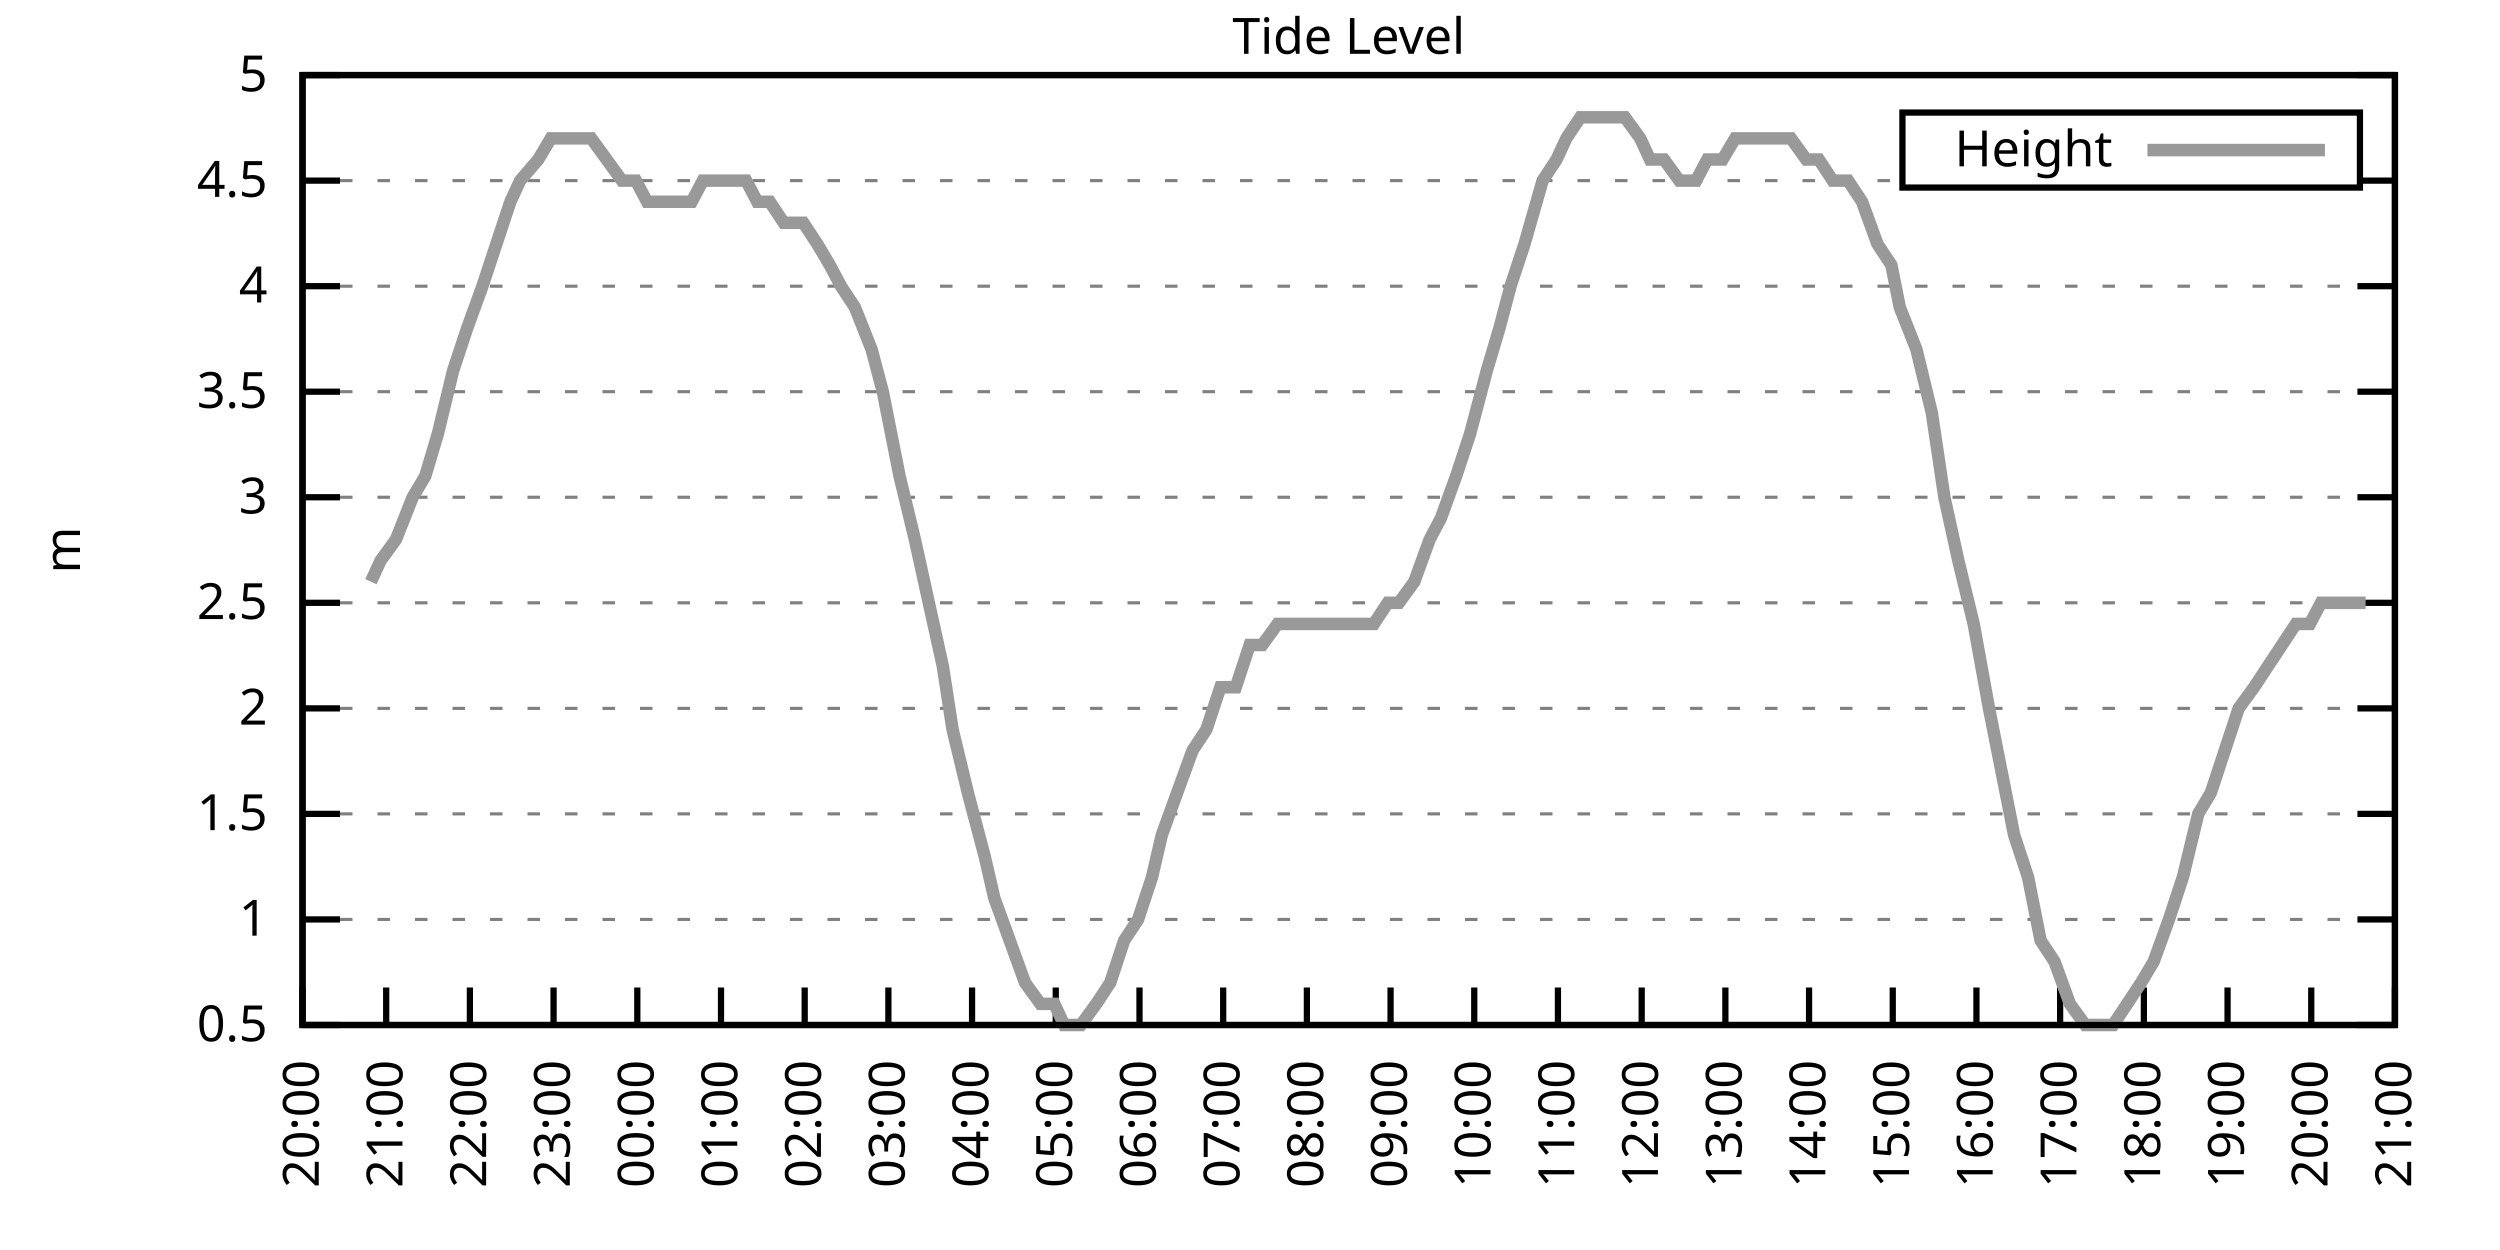
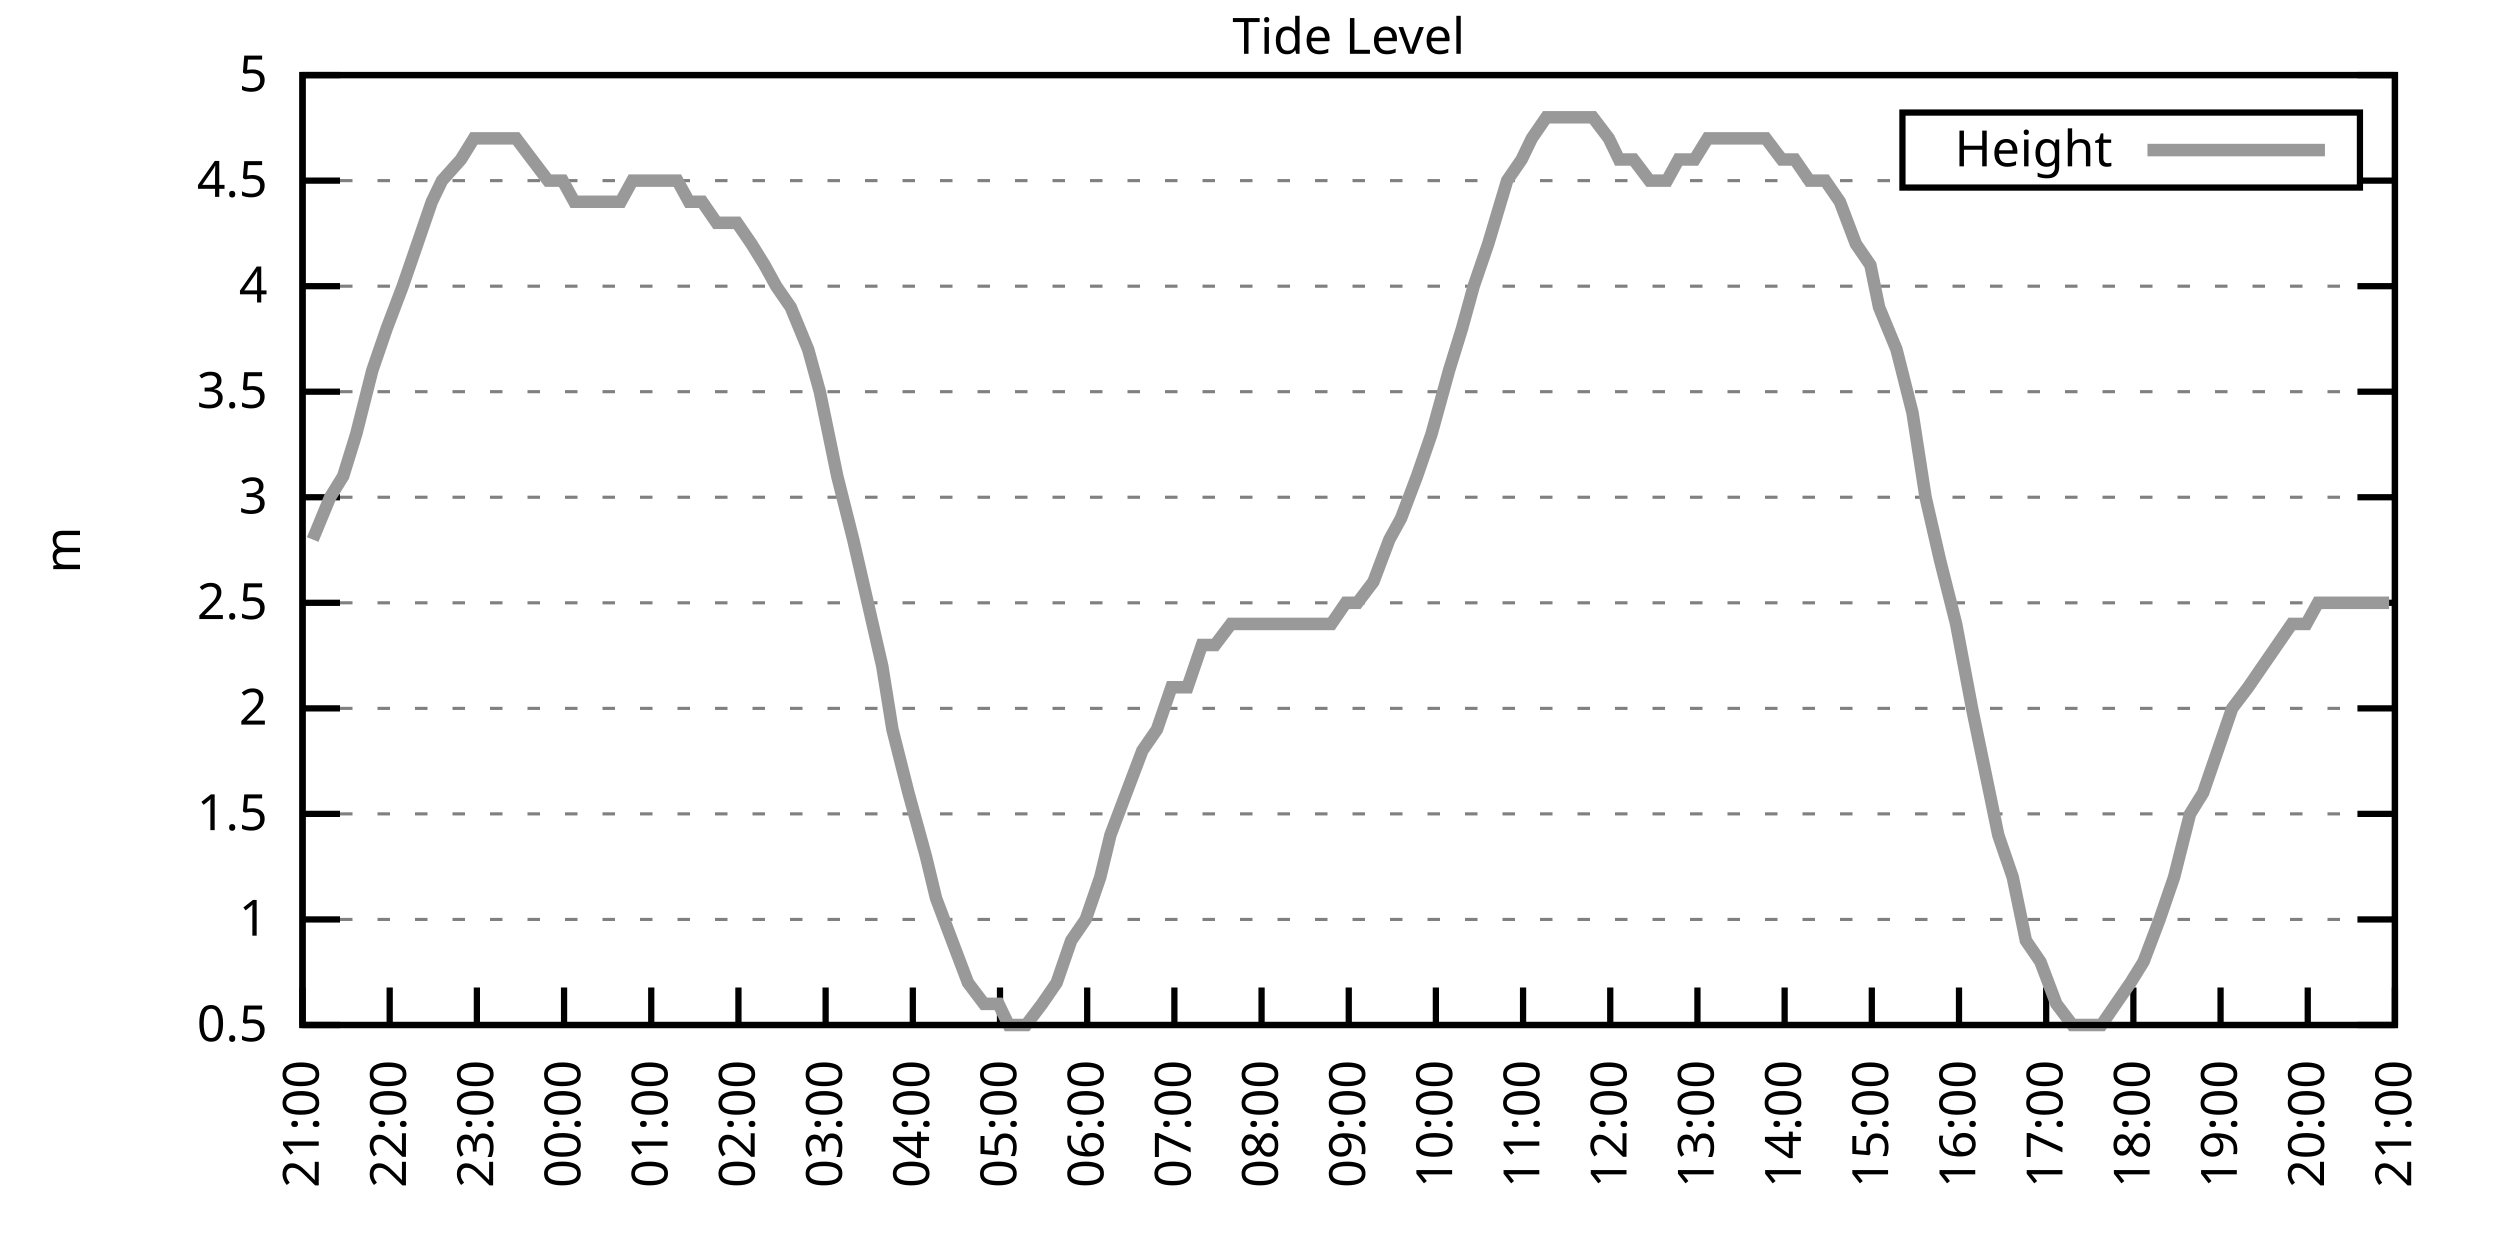
<svg xmlns="http://www.w3.org/2000/svg" xmlns:xlink="http://www.w3.org/1999/xlink" width="400" height="200" viewBox="0 0 400 200">
  <g id="gnuplot_canvas">
    <rect x="0" y="0" width="400" height="200" fill="none" />
    <defs>
      <circle id="gpDot" r="0.5" stroke-width="0.5" stroke="currentColor" />
      <path id="gpPt0" stroke-width="0.333" stroke="currentColor" d="M-1,0 h2 M0,-1 v2" />
      <path id="gpPt1" stroke-width="0.333" stroke="currentColor" d="M-1,-1 L1,1 M1,-1 L-1,1" />
      <path id="gpPt2" stroke-width="0.333" stroke="currentColor" d="M-1,0 L1,0 M0,-1 L0,1 M-1,-1 L1,1 M-1,1 L1,-1" />
      <rect id="gpPt3" stroke-width="0.333" stroke="currentColor" x="-1" y="-1" width="2" height="2" />
      <rect id="gpPt4" stroke-width="0.333" stroke="currentColor" fill="currentColor" x="-1" y="-1" width="2" height="2" />
      <circle id="gpPt5" stroke-width="0.333" stroke="currentColor" cx="0" cy="0" r="1" />
      <use xlink:href="#gpPt5" id="gpPt6" fill="currentColor" stroke="none" />
      <path id="gpPt7" stroke-width="0.333" stroke="currentColor" d="M0,-1.33 L-1.33,0.67 L1.33,0.67 z" />
      <use xlink:href="#gpPt7" id="gpPt8" fill="currentColor" stroke="none" />
      <use xlink:href="#gpPt7" id="gpPt9" stroke="currentColor" transform="rotate(180)" />
      <use xlink:href="#gpPt9" id="gpPt10" fill="currentColor" stroke="none" />
      <use xlink:href="#gpPt3" id="gpPt11" stroke="currentColor" transform="rotate(45)" />
      <use xlink:href="#gpPt11" id="gpPt12" fill="currentColor" stroke="none" />
      <path id="gpPt13" stroke-width="0.333" stroke="currentColor" d="M0,1.330 L1.265,0.411 L0.782,-1.067 L-0.782,-1.076 L-1.265,0.411 z" />
      <use xlink:href="#gpPt13" id="gpPt14" fill="currentColor" stroke="none" />
      <filter id="textbox" filterUnits="objectBoundingBox" x="0" y="0" height="1" width="1">
        <feFlood flood-color="white" flood-opacity="1" result="bgnd" />
        <feComposite in="SourceGraphic" in2="bgnd" operator="atop" />
      </filter>
      <filter id="greybox" filterUnits="objectBoundingBox" x="0" y="0" height="1" width="1">
        <feFlood flood-color="lightgrey" flood-opacity="1" result="grey" />
        <feComposite in="SourceGraphic" in2="grey" operator="atop" />
      </filter>
    </defs>
    <g fill="none" color="white" stroke="currentColor" stroke-width="1.00" stroke-linecap="butt" stroke-linejoin="miter">
</g>
    <g fill="none" color="black" stroke="currentColor" stroke-width="1.00" stroke-linecap="butt" stroke-linejoin="miter">
      <g stroke="none" shape-rendering="crispEdges">
        <polygon fill="rgb(255, 255, 255)" points="48.40,164.00 383.18,164.00 383.18,12.02 48.40,12.02 " />
      </g>
    </g>
    <g fill="none" color="black" stroke="currentColor" stroke-width="1.00" stroke-linecap="butt" stroke-linejoin="miter">
</g>
    <g fill="none" color="black" stroke="black" stroke-width="0.50" stroke-linecap="butt" stroke-linejoin="miter">
</g>
    <g fill="none" color="gray" stroke="currentColor" stroke-width="0.50" stroke-linecap="butt" stroke-linejoin="miter">
      <path stroke="gray" stroke-dasharray="2,4" class="gridline" d="M48.40,164.00 L383.19,164.00  " />
    </g>
    <g fill="none" color="gray" stroke="gray" stroke-width="1.00" stroke-linecap="butt" stroke-linejoin="miter">
</g>
    <g fill="none" color="black" stroke="currentColor" stroke-width="1.00" stroke-linecap="butt" stroke-linejoin="miter">
      <path stroke="black" d="M48.40,164.00 L54.40,164.00 M383.19,164.00 L377.19,164.00  " />
      <g transform="translate(42.80,166.60)" stroke="none" fill="black" font-family="Sans" font-size="8.00" text-anchor="end">
        <text>
          <tspan font-family="Sans"> 0.5</tspan>
        </text>
      </g>
    </g>
    <g fill="none" color="black" stroke="currentColor" stroke-width="1.00" stroke-linecap="butt" stroke-linejoin="miter">
</g>
    <g fill="none" color="black" stroke="black" stroke-width="0.50" stroke-linecap="butt" stroke-linejoin="miter">
</g>
    <g fill="none" color="gray" stroke="currentColor" stroke-width="0.50" stroke-linecap="butt" stroke-linejoin="miter">
      <path stroke="gray" stroke-dasharray="2,4" class="gridline" d="M48.40,147.11 L383.19,147.11  " />
    </g>
    <g fill="none" color="gray" stroke="gray" stroke-width="1.00" stroke-linecap="butt" stroke-linejoin="miter">
</g>
    <g fill="none" color="black" stroke="currentColor" stroke-width="1.00" stroke-linecap="butt" stroke-linejoin="miter">
      <path stroke="black" d="M48.40,147.11 L54.40,147.11 M383.19,147.11 L377.19,147.11  " />
      <g transform="translate(42.80,149.71)" stroke="none" fill="black" font-family="Sans" font-size="8.00" text-anchor="end">
        <text>
          <tspan font-family="Sans"> 1</tspan>
        </text>
      </g>
    </g>
    <g fill="none" color="black" stroke="currentColor" stroke-width="1.00" stroke-linecap="butt" stroke-linejoin="miter">
</g>
    <g fill="none" color="black" stroke="black" stroke-width="0.50" stroke-linecap="butt" stroke-linejoin="miter">
</g>
    <g fill="none" color="gray" stroke="currentColor" stroke-width="0.50" stroke-linecap="butt" stroke-linejoin="miter">
      <path stroke="gray" stroke-dasharray="2,4" class="gridline" d="M48.40,130.22 L383.19,130.22  " />
    </g>
    <g fill="none" color="gray" stroke="gray" stroke-width="1.00" stroke-linecap="butt" stroke-linejoin="miter">
</g>
    <g fill="none" color="black" stroke="currentColor" stroke-width="1.00" stroke-linecap="butt" stroke-linejoin="miter">
      <path stroke="black" d="M48.40,130.22 L54.40,130.22 M383.19,130.22 L377.19,130.22  " />
      <g transform="translate(42.80,132.82)" stroke="none" fill="black" font-family="Sans" font-size="8.00" text-anchor="end">
        <text>
          <tspan font-family="Sans"> 1.5</tspan>
        </text>
      </g>
    </g>
    <g fill="none" color="black" stroke="currentColor" stroke-width="1.00" stroke-linecap="butt" stroke-linejoin="miter">
</g>
    <g fill="none" color="black" stroke="black" stroke-width="0.50" stroke-linecap="butt" stroke-linejoin="miter">
</g>
    <g fill="none" color="gray" stroke="currentColor" stroke-width="0.50" stroke-linecap="butt" stroke-linejoin="miter">
      <path stroke="gray" stroke-dasharray="2,4" class="gridline" d="M48.40,113.34 L383.19,113.34  " />
    </g>
    <g fill="none" color="gray" stroke="gray" stroke-width="1.00" stroke-linecap="butt" stroke-linejoin="miter">
</g>
    <g fill="none" color="black" stroke="currentColor" stroke-width="1.00" stroke-linecap="butt" stroke-linejoin="miter">
      <path stroke="black" d="M48.40,113.34 L54.40,113.34 M383.19,113.34 L377.19,113.34  " />
      <g transform="translate(42.80,115.94)" stroke="none" fill="black" font-family="Sans" font-size="8.00" text-anchor="end">
        <text>
          <tspan font-family="Sans"> 2</tspan>
        </text>
      </g>
    </g>
    <g fill="none" color="black" stroke="currentColor" stroke-width="1.00" stroke-linecap="butt" stroke-linejoin="miter">
</g>
    <g fill="none" color="black" stroke="black" stroke-width="0.50" stroke-linecap="butt" stroke-linejoin="miter">
</g>
    <g fill="none" color="gray" stroke="currentColor" stroke-width="0.50" stroke-linecap="butt" stroke-linejoin="miter">
      <path stroke="gray" stroke-dasharray="2,4" class="gridline" d="M48.40,96.45 L383.19,96.45  " />
    </g>
    <g fill="none" color="gray" stroke="gray" stroke-width="1.00" stroke-linecap="butt" stroke-linejoin="miter">
</g>
    <g fill="none" color="black" stroke="currentColor" stroke-width="1.00" stroke-linecap="butt" stroke-linejoin="miter">
      <path stroke="black" d="M48.40,96.45 L54.40,96.45 M383.19,96.45 L377.19,96.45  " />
      <g transform="translate(42.80,99.05)" stroke="none" fill="black" font-family="Sans" font-size="8.00" text-anchor="end">
        <text>
          <tspan font-family="Sans"> 2.5</tspan>
        </text>
      </g>
    </g>
    <g fill="none" color="black" stroke="currentColor" stroke-width="1.00" stroke-linecap="butt" stroke-linejoin="miter">
</g>
    <g fill="none" color="black" stroke="black" stroke-width="0.50" stroke-linecap="butt" stroke-linejoin="miter">
</g>
    <g fill="none" color="gray" stroke="currentColor" stroke-width="0.50" stroke-linecap="butt" stroke-linejoin="miter">
      <path stroke="gray" stroke-dasharray="2,4" class="gridline" d="M48.40,79.56 L383.19,79.56  " />
    </g>
    <g fill="none" color="gray" stroke="gray" stroke-width="1.00" stroke-linecap="butt" stroke-linejoin="miter">
</g>
    <g fill="none" color="black" stroke="currentColor" stroke-width="1.00" stroke-linecap="butt" stroke-linejoin="miter">
      <path stroke="black" d="M48.40,79.56 L54.40,79.56 M383.19,79.56 L377.19,79.56  " />
      <g transform="translate(42.80,82.16)" stroke="none" fill="black" font-family="Sans" font-size="8.00" text-anchor="end">
        <text>
          <tspan font-family="Sans"> 3</tspan>
        </text>
      </g>
    </g>
    <g fill="none" color="black" stroke="currentColor" stroke-width="1.00" stroke-linecap="butt" stroke-linejoin="miter">
</g>
    <g fill="none" color="black" stroke="black" stroke-width="0.50" stroke-linecap="butt" stroke-linejoin="miter">
</g>
    <g fill="none" color="gray" stroke="currentColor" stroke-width="0.50" stroke-linecap="butt" stroke-linejoin="miter">
      <path stroke="gray" stroke-dasharray="2,4" class="gridline" d="M48.40,62.67 L383.19,62.67  " />
    </g>
    <g fill="none" color="gray" stroke="gray" stroke-width="1.00" stroke-linecap="butt" stroke-linejoin="miter">
</g>
    <g fill="none" color="black" stroke="currentColor" stroke-width="1.00" stroke-linecap="butt" stroke-linejoin="miter">
      <path stroke="black" d="M48.40,62.67 L54.40,62.67 M383.19,62.67 L377.19,62.67  " />
      <g transform="translate(42.80,65.27)" stroke="none" fill="black" font-family="Sans" font-size="8.00" text-anchor="end">
        <text>
          <tspan font-family="Sans"> 3.5</tspan>
        </text>
      </g>
    </g>
    <g fill="none" color="black" stroke="currentColor" stroke-width="1.00" stroke-linecap="butt" stroke-linejoin="miter">
</g>
    <g fill="none" color="black" stroke="black" stroke-width="0.50" stroke-linecap="butt" stroke-linejoin="miter">
</g>
    <g fill="none" color="gray" stroke="currentColor" stroke-width="0.50" stroke-linecap="butt" stroke-linejoin="miter">
      <path stroke="gray" stroke-dasharray="2,4" class="gridline" d="M48.40,45.79 L383.19,45.79  " />
    </g>
    <g fill="none" color="gray" stroke="gray" stroke-width="1.00" stroke-linecap="butt" stroke-linejoin="miter">
</g>
    <g fill="none" color="black" stroke="currentColor" stroke-width="1.00" stroke-linecap="butt" stroke-linejoin="miter">
      <path stroke="black" d="M48.40,45.79 L54.40,45.79 M383.19,45.79 L377.19,45.79  " />
      <g transform="translate(42.80,48.39)" stroke="none" fill="black" font-family="Sans" font-size="8.00" text-anchor="end">
        <text>
          <tspan font-family="Sans"> 4</tspan>
        </text>
      </g>
    </g>
    <g fill="none" color="black" stroke="currentColor" stroke-width="1.00" stroke-linecap="butt" stroke-linejoin="miter">
</g>
    <g fill="none" color="black" stroke="black" stroke-width="0.50" stroke-linecap="butt" stroke-linejoin="miter">
</g>
    <g fill="none" color="gray" stroke="currentColor" stroke-width="0.50" stroke-linecap="butt" stroke-linejoin="miter">
      <path stroke="gray" stroke-dasharray="2,4" class="gridline" d="M48.40,28.90 L304.39,28.90 M377.59,28.90 L383.19,28.90  " />
    </g>
    <g fill="none" color="gray" stroke="gray" stroke-width="1.00" stroke-linecap="butt" stroke-linejoin="miter">
</g>
    <g fill="none" color="black" stroke="currentColor" stroke-width="1.00" stroke-linecap="butt" stroke-linejoin="miter">
      <path stroke="black" d="M48.40,28.90 L54.40,28.90 M383.19,28.90 L377.19,28.90  " />
      <g transform="translate(42.80,31.50)" stroke="none" fill="black" font-family="Sans" font-size="8.00" text-anchor="end">
        <text>
          <tspan font-family="Sans"> 4.5</tspan>
        </text>
      </g>
    </g>
    <g fill="none" color="black" stroke="currentColor" stroke-width="1.00" stroke-linecap="butt" stroke-linejoin="miter">
</g>
    <g fill="none" color="black" stroke="black" stroke-width="0.50" stroke-linecap="butt" stroke-linejoin="miter">
</g>
    <g fill="none" color="gray" stroke="currentColor" stroke-width="0.50" stroke-linecap="butt" stroke-linejoin="miter">
      <path stroke="gray" stroke-dasharray="2,4" class="gridline" d="M48.40,12.01 L383.19,12.01  " />
    </g>
    <g fill="none" color="gray" stroke="gray" stroke-width="1.00" stroke-linecap="butt" stroke-linejoin="miter">
</g>
    <g fill="none" color="black" stroke="currentColor" stroke-width="1.00" stroke-linecap="butt" stroke-linejoin="miter">
      <path stroke="black" d="M48.40,12.01 L54.40,12.01 M383.19,12.01 L377.19,12.01  " />
      <g transform="translate(42.80,14.61)" stroke="none" fill="black" font-family="Sans" font-size="8.00" text-anchor="end">
        <text>
          <tspan font-family="Sans"> 5</tspan>
        </text>
      </g>
    </g>
    <g fill="none" color="black" stroke="currentColor" stroke-width="1.00" stroke-linecap="butt" stroke-linejoin="miter">
      <path stroke="black" d="M48.40,164.00 L48.40,158.00  " />
      <g transform="translate(51.00,169.60) rotate(270.00)" stroke="none" fill="black" font-family="Sans" font-size="8.00" text-anchor="end">
        <text>
-           <tspan font-family="Sans">20:00</tspan>
-         </text>
-       </g>
-     </g>
-     <g fill="none" color="black" stroke="currentColor" stroke-width="1.00" stroke-linecap="butt" stroke-linejoin="miter">
-       <path stroke="black" d="M61.79,164.00 L61.79,158.00  " />
-       <g transform="translate(64.39,169.60) rotate(270.00)" stroke="none" fill="black" font-family="Sans" font-size="8.00" text-anchor="end">
-         <text>
          <tspan font-family="Sans">21:00</tspan>
        </text>
      </g>
    </g>
    <g fill="none" color="black" stroke="currentColor" stroke-width="1.00" stroke-linecap="butt" stroke-linejoin="miter">
-       <path stroke="black" d="M75.18,164.00 L75.18,158.00  " />
-       <g transform="translate(77.78,169.60) rotate(270.00)" stroke="none" fill="black" font-family="Sans" font-size="8.00" text-anchor="end">
+       <path stroke="black" d="M62.35,164.00 L62.35,158.00  " />
+       <g transform="translate(64.95,169.60) rotate(270.00)" stroke="none" fill="black" font-family="Sans" font-size="8.00" text-anchor="end">
        <text>
          <tspan font-family="Sans">22:00</tspan>
        </text>
      </g>
    </g>
    <g fill="none" color="black" stroke="currentColor" stroke-width="1.00" stroke-linecap="butt" stroke-linejoin="miter">
-       <path stroke="black" d="M88.57,164.00 L88.57,158.00  " />
-       <g transform="translate(91.17,169.60) rotate(270.00)" stroke="none" fill="black" font-family="Sans" font-size="8.00" text-anchor="end">
+       <path stroke="black" d="M76.30,164.00 L76.30,158.00  " />
+       <g transform="translate(78.90,169.60) rotate(270.00)" stroke="none" fill="black" font-family="Sans" font-size="8.00" text-anchor="end">
        <text>
          <tspan font-family="Sans">23:00</tspan>
        </text>
      </g>
    </g>
    <g fill="none" color="black" stroke="currentColor" stroke-width="1.00" stroke-linecap="butt" stroke-linejoin="miter">
-       <path stroke="black" d="M101.97,164.00 L101.97,158.00  " />
-       <g transform="translate(104.57,169.60) rotate(270.00)" stroke="none" fill="black" font-family="Sans" font-size="8.00" text-anchor="end">
+       <path stroke="black" d="M90.25,164.00 L90.25,158.00  " />
+       <g transform="translate(92.85,169.60) rotate(270.00)" stroke="none" fill="black" font-family="Sans" font-size="8.00" text-anchor="end">
        <text>
          <tspan font-family="Sans">00:00</tspan>
        </text>
      </g>
    </g>
    <g fill="none" color="black" stroke="currentColor" stroke-width="1.00" stroke-linecap="butt" stroke-linejoin="miter">
-       <path stroke="black" d="M115.36,164.00 L115.36,158.00  " />
-       <g transform="translate(117.96,169.60) rotate(270.00)" stroke="none" fill="black" font-family="Sans" font-size="8.00" text-anchor="end">
+       <path stroke="black" d="M104.20,164.00 L104.20,158.00  " />
+       <g transform="translate(106.80,169.60) rotate(270.00)" stroke="none" fill="black" font-family="Sans" font-size="8.00" text-anchor="end">
        <text>
          <tspan font-family="Sans">01:00</tspan>
        </text>
      </g>
    </g>
    <g fill="none" color="black" stroke="currentColor" stroke-width="1.00" stroke-linecap="butt" stroke-linejoin="miter">
-       <path stroke="black" d="M128.75,164.00 L128.75,158.00  " />
-       <g transform="translate(131.35,169.60) rotate(270.00)" stroke="none" fill="black" font-family="Sans" font-size="8.00" text-anchor="end">
+       <path stroke="black" d="M118.15,164.00 L118.15,158.00  " />
+       <g transform="translate(120.75,169.60) rotate(270.00)" stroke="none" fill="black" font-family="Sans" font-size="8.00" text-anchor="end">
        <text>
          <tspan font-family="Sans">02:00</tspan>
        </text>
      </g>
    </g>
    <g fill="none" color="black" stroke="currentColor" stroke-width="1.00" stroke-linecap="butt" stroke-linejoin="miter">
-       <path stroke="black" d="M142.14,164.00 L142.14,158.00  " />
-       <g transform="translate(144.74,169.60) rotate(270.00)" stroke="none" fill="black" font-family="Sans" font-size="8.00" text-anchor="end">
+       <path stroke="black" d="M132.10,164.00 L132.10,158.00  " />
+       <g transform="translate(134.70,169.60) rotate(270.00)" stroke="none" fill="black" font-family="Sans" font-size="8.00" text-anchor="end">
        <text>
          <tspan font-family="Sans">03:00</tspan>
        </text>
      </g>
    </g>
    <g fill="none" color="black" stroke="currentColor" stroke-width="1.00" stroke-linecap="butt" stroke-linejoin="miter">
-       <path stroke="black" d="M155.53,164.00 L155.53,158.00  " />
-       <g transform="translate(158.13,169.60) rotate(270.00)" stroke="none" fill="black" font-family="Sans" font-size="8.00" text-anchor="end">
+       <path stroke="black" d="M146.05,164.00 L146.05,158.00  " />
+       <g transform="translate(148.65,169.60) rotate(270.00)" stroke="none" fill="black" font-family="Sans" font-size="8.00" text-anchor="end">
        <text>
          <tspan font-family="Sans">04:00</tspan>
        </text>
      </g>
    </g>
    <g fill="none" color="black" stroke="currentColor" stroke-width="1.00" stroke-linecap="butt" stroke-linejoin="miter">
-       <path stroke="black" d="M168.92,164.00 L168.92,158.00  " />
-       <g transform="translate(171.52,169.60) rotate(270.00)" stroke="none" fill="black" font-family="Sans" font-size="8.00" text-anchor="end">
+       <path stroke="black" d="M160.00,164.00 L160.00,158.00  " />
+       <g transform="translate(162.60,169.60) rotate(270.00)" stroke="none" fill="black" font-family="Sans" font-size="8.00" text-anchor="end">
        <text>
          <tspan font-family="Sans">05:00</tspan>
        </text>
      </g>
    </g>
    <g fill="none" color="black" stroke="currentColor" stroke-width="1.00" stroke-linecap="butt" stroke-linejoin="miter">
-       <path stroke="black" d="M182.32,164.00 L182.32,158.00  " />
-       <g transform="translate(184.92,169.60) rotate(270.00)" stroke="none" fill="black" font-family="Sans" font-size="8.00" text-anchor="end">
+       <path stroke="black" d="M173.95,164.00 L173.95,158.00  " />
+       <g transform="translate(176.55,169.60) rotate(270.00)" stroke="none" fill="black" font-family="Sans" font-size="8.00" text-anchor="end">
        <text>
          <tspan font-family="Sans">06:00</tspan>
        </text>
      </g>
    </g>
    <g fill="none" color="black" stroke="currentColor" stroke-width="1.00" stroke-linecap="butt" stroke-linejoin="miter">
-       <path stroke="black" d="M195.71,164.00 L195.71,158.00  " />
-       <g transform="translate(198.31,169.60) rotate(270.00)" stroke="none" fill="black" font-family="Sans" font-size="8.00" text-anchor="end">
+       <path stroke="black" d="M187.90,164.00 L187.90,158.00  " />
+       <g transform="translate(190.50,169.60) rotate(270.00)" stroke="none" fill="black" font-family="Sans" font-size="8.00" text-anchor="end">
        <text>
          <tspan font-family="Sans">07:00</tspan>
        </text>
      </g>
    </g>
    <g fill="none" color="black" stroke="currentColor" stroke-width="1.00" stroke-linecap="butt" stroke-linejoin="miter">
-       <path stroke="black" d="M209.10,164.00 L209.10,158.00  " />
-       <g transform="translate(211.70,169.60) rotate(270.00)" stroke="none" fill="black" font-family="Sans" font-size="8.00" text-anchor="end">
+       <path stroke="black" d="M201.85,164.00 L201.85,158.00  " />
+       <g transform="translate(204.45,169.60) rotate(270.00)" stroke="none" fill="black" font-family="Sans" font-size="8.00" text-anchor="end">
        <text>
          <tspan font-family="Sans">08:00</tspan>
        </text>
      </g>
    </g>
    <g fill="none" color="black" stroke="currentColor" stroke-width="1.00" stroke-linecap="butt" stroke-linejoin="miter">
-       <path stroke="black" d="M222.49,164.00 L222.49,158.00  " />
-       <g transform="translate(225.09,169.60) rotate(270.00)" stroke="none" fill="black" font-family="Sans" font-size="8.00" text-anchor="end">
+       <path stroke="black" d="M215.80,164.00 L215.80,158.00  " />
+       <g transform="translate(218.40,169.60) rotate(270.00)" stroke="none" fill="black" font-family="Sans" font-size="8.00" text-anchor="end">
        <text>
          <tspan font-family="Sans">09:00</tspan>
        </text>
      </g>
    </g>
    <g fill="none" color="black" stroke="currentColor" stroke-width="1.00" stroke-linecap="butt" stroke-linejoin="miter">
-       <path stroke="black" d="M235.88,164.00 L235.88,158.00  " />
-       <g transform="translate(238.48,169.60) rotate(270.00)" stroke="none" fill="black" font-family="Sans" font-size="8.00" text-anchor="end">
+       <path stroke="black" d="M229.74,164.00 L229.74,158.00  " />
+       <g transform="translate(232.34,169.60) rotate(270.00)" stroke="none" fill="black" font-family="Sans" font-size="8.00" text-anchor="end">
        <text>
          <tspan font-family="Sans">10:00</tspan>
        </text>
      </g>
    </g>
    <g fill="none" color="black" stroke="currentColor" stroke-width="1.00" stroke-linecap="butt" stroke-linejoin="miter">
-       <path stroke="black" d="M249.27,164.00 L249.27,158.00  " />
-       <g transform="translate(251.87,169.60) rotate(270.00)" stroke="none" fill="black" font-family="Sans" font-size="8.00" text-anchor="end">
+       <path stroke="black" d="M243.69,164.00 L243.69,158.00  " />
+       <g transform="translate(246.29,169.60) rotate(270.00)" stroke="none" fill="black" font-family="Sans" font-size="8.00" text-anchor="end">
        <text>
          <tspan font-family="Sans">11:00</tspan>
        </text>
      </g>
    </g>
    <g fill="none" color="black" stroke="currentColor" stroke-width="1.00" stroke-linecap="butt" stroke-linejoin="miter">
-       <path stroke="black" d="M262.67,164.00 L262.67,158.00  " />
-       <g transform="translate(265.27,169.60) rotate(270.00)" stroke="none" fill="black" font-family="Sans" font-size="8.00" text-anchor="end">
+       <path stroke="black" d="M257.64,164.00 L257.64,158.00  " />
+       <g transform="translate(260.24,169.60) rotate(270.00)" stroke="none" fill="black" font-family="Sans" font-size="8.00" text-anchor="end">
        <text>
          <tspan font-family="Sans">12:00</tspan>
        </text>
      </g>
    </g>
    <g fill="none" color="black" stroke="currentColor" stroke-width="1.00" stroke-linecap="butt" stroke-linejoin="miter">
-       <path stroke="black" d="M276.06,164.00 L276.06,158.00  " />
-       <g transform="translate(278.66,169.60) rotate(270.00)" stroke="none" fill="black" font-family="Sans" font-size="8.00" text-anchor="end">
+       <path stroke="black" d="M271.59,164.00 L271.59,158.00  " />
+       <g transform="translate(274.19,169.60) rotate(270.00)" stroke="none" fill="black" font-family="Sans" font-size="8.00" text-anchor="end">
        <text>
          <tspan font-family="Sans">13:00</tspan>
        </text>
      </g>
    </g>
    <g fill="none" color="black" stroke="currentColor" stroke-width="1.00" stroke-linecap="butt" stroke-linejoin="miter">
-       <path stroke="black" d="M289.45,164.00 L289.45,158.00  " />
-       <g transform="translate(292.05,169.60) rotate(270.00)" stroke="none" fill="black" font-family="Sans" font-size="8.00" text-anchor="end">
+       <path stroke="black" d="M285.54,164.00 L285.54,158.00  " />
+       <g transform="translate(288.14,169.60) rotate(270.00)" stroke="none" fill="black" font-family="Sans" font-size="8.00" text-anchor="end">
        <text>
          <tspan font-family="Sans">14:00</tspan>
        </text>
      </g>
    </g>
    <g fill="none" color="black" stroke="currentColor" stroke-width="1.00" stroke-linecap="butt" stroke-linejoin="miter">
-       <path stroke="black" d="M302.84,164.00 L302.84,158.00  " />
-       <g transform="translate(305.44,169.60) rotate(270.00)" stroke="none" fill="black" font-family="Sans" font-size="8.00" text-anchor="end">
+       <path stroke="black" d="M299.49,164.00 L299.49,158.00  " />
+       <g transform="translate(302.09,169.60) rotate(270.00)" stroke="none" fill="black" font-family="Sans" font-size="8.00" text-anchor="end">
        <text>
          <tspan font-family="Sans">15:00</tspan>
        </text>
      </g>
    </g>
    <g fill="none" color="black" stroke="currentColor" stroke-width="1.00" stroke-linecap="butt" stroke-linejoin="miter">
-       <path stroke="black" d="M316.23,164.00 L316.23,158.00  " />
-       <g transform="translate(318.83,169.60) rotate(270.00)" stroke="none" fill="black" font-family="Sans" font-size="8.00" text-anchor="end">
+       <path stroke="black" d="M313.44,164.00 L313.44,158.00  " />
+       <g transform="translate(316.04,169.60) rotate(270.00)" stroke="none" fill="black" font-family="Sans" font-size="8.00" text-anchor="end">
        <text>
          <tspan font-family="Sans">16:00</tspan>
        </text>
      </g>
    </g>
    <g fill="none" color="black" stroke="currentColor" stroke-width="1.00" stroke-linecap="butt" stroke-linejoin="miter">
-       <path stroke="black" d="M329.62,164.00 L329.62,158.00  " />
-       <g transform="translate(332.22,169.60) rotate(270.00)" stroke="none" fill="black" font-family="Sans" font-size="8.00" text-anchor="end">
+       <path stroke="black" d="M327.39,164.00 L327.39,158.00  " />
+       <g transform="translate(329.99,169.60) rotate(270.00)" stroke="none" fill="black" font-family="Sans" font-size="8.00" text-anchor="end">
        <text>
          <tspan font-family="Sans">17:00</tspan>
        </text>
      </g>
    </g>
    <g fill="none" color="black" stroke="currentColor" stroke-width="1.00" stroke-linecap="butt" stroke-linejoin="miter">
-       <path stroke="black" d="M343.02,164.00 L343.02,158.00  " />
-       <g transform="translate(345.62,169.60) rotate(270.00)" stroke="none" fill="black" font-family="Sans" font-size="8.00" text-anchor="end">
+       <path stroke="black" d="M341.34,164.00 L341.34,158.00  " />
+       <g transform="translate(343.94,169.60) rotate(270.00)" stroke="none" fill="black" font-family="Sans" font-size="8.00" text-anchor="end">
        <text>
          <tspan font-family="Sans">18:00</tspan>
        </text>
      </g>
    </g>
    <g fill="none" color="black" stroke="currentColor" stroke-width="1.00" stroke-linecap="butt" stroke-linejoin="miter">
-       <path stroke="black" d="M356.41,164.00 L356.41,158.00  " />
-       <g transform="translate(359.01,169.60) rotate(270.00)" stroke="none" fill="black" font-family="Sans" font-size="8.00" text-anchor="end">
+       <path stroke="black" d="M355.29,164.00 L355.29,158.00  " />
+       <g transform="translate(357.89,169.60) rotate(270.00)" stroke="none" fill="black" font-family="Sans" font-size="8.00" text-anchor="end">
        <text>
          <tspan font-family="Sans">19:00</tspan>
        </text>
      </g>
    </g>
    <g fill="none" color="black" stroke="currentColor" stroke-width="1.00" stroke-linecap="butt" stroke-linejoin="miter">
-       <path stroke="black" d="M369.80,164.00 L369.80,158.00  " />
-       <g transform="translate(372.40,169.60) rotate(270.00)" stroke="none" fill="black" font-family="Sans" font-size="8.00" text-anchor="end">
+       <path stroke="black" d="M369.24,164.00 L369.24,158.00  " />
+       <g transform="translate(371.84,169.60) rotate(270.00)" stroke="none" fill="black" font-family="Sans" font-size="8.00" text-anchor="end">
        <text>
          <tspan font-family="Sans">20:00</tspan>
        </text>
      </g>
    </g>
    <g fill="none" color="black" stroke="currentColor" stroke-width="1.00" stroke-linecap="butt" stroke-linejoin="miter">
      <path stroke="black" d="M383.19,164.00 L383.19,158.00  " />
      <g transform="translate(385.79,169.60) rotate(270.00)" stroke="none" fill="black" font-family="Sans" font-size="8.00" text-anchor="end">
        <text>
          <tspan font-family="Sans">21:00</tspan>
        </text>
      </g>
    </g>
    <g fill="none" color="black" stroke="currentColor" stroke-width="1.00" stroke-linecap="butt" stroke-linejoin="miter">
</g>
    <g fill="none" color="black" stroke="currentColor" stroke-width="1.00" stroke-linecap="butt" stroke-linejoin="miter">
      <path stroke="black" d="M48.40,12.01 L48.40,164.00 L383.19,164.00 L383.19,12.01 L48.40,12.01 Z  " />
    </g>
    <g fill="none" color="black" stroke="currentColor" stroke-width="1.00" stroke-linecap="butt" stroke-linejoin="miter">
</g>
    <g fill="none" color="black" stroke="currentColor" stroke-width="1.00" stroke-linecap="butt" stroke-linejoin="miter">
      <path stroke="black" d="M304.39,30.01 L304.39,18.01 L377.59,18.01 L377.59,30.01 L304.39,30.01 Z  " />
    </g>
    <g id="Tide_level_plot_1">
      <g fill="none" color="white" stroke="black" stroke-width="2.00" stroke-linecap="butt" stroke-linejoin="miter">
</g>
      <g fill="none" color="black" stroke="currentColor" stroke-width="2.00" stroke-linecap="butt" stroke-linejoin="miter">
        <g transform="translate(337.99,26.61)" stroke="none" fill="black" font-family="Sans" font-size="8.00" text-anchor="end">
          <text>
            <tspan font-family="Sans">Height</tspan>
          </text>
        </g>
      </g>
      <g fill="none" color="black" stroke="currentColor" stroke-width="2.00" stroke-linecap="butt" stroke-linejoin="miter">
-         <path stroke="rgb(153, 153, 153)" d="M343.59,24.01 L371.99,24.01 M59.34,93.07 L60.90,89.69 L63.35,86.32 L66.03,79.56 L68.04,76.18 L70.05,69.43   L72.50,59.30 L74.74,52.54 L77.19,45.79 L79.42,39.03 L81.66,32.28 L83.22,28.90 L86.12,25.52 L88.13,22.14   L89.91,22.14 L92.37,22.14 L94.60,22.14 L97.06,25.52 L99.51,28.90 L101.74,28.90 L103.53,32.28 L106.21,32.28   L108.44,32.28 L110.67,32.28 L112.46,28.90 L114.91,28.90 L117.37,28.90 L119.38,28.90 L121.16,32.28 L123.17,32.28   L125.40,35.65 L128.53,35.65 L130.76,39.03 L132.77,42.41 L134.55,45.79 L136.78,49.16 L139.46,55.92 L141.25,62.67   L143.93,76.18 L146.38,86.32 L148.61,96.45 L150.85,106.58 L152.41,116.71 L154.86,126.85 L157.54,136.98 L159.10,143.73   L161.56,150.49 L164.01,157.24 L166.47,160.62 L168.70,160.62 L170.26,164.00 L172.94,164.00 L175.40,160.62 L177.63,157.24   L179.86,150.49 L182.09,147.11 L184.32,140.36 L185.89,133.60 L188.34,126.85 L190.80,120.09 L193.03,116.71 L195.26,109.96   L197.72,109.96 L199.95,103.20 L201.96,103.20 L204.41,99.83 L206.64,99.83 L208.88,99.83 L210.44,99.83 L213.12,99.83   L215.35,99.83 L217.58,99.83 L219.81,99.83 L222.04,96.45 L223.83,96.45 L226.29,93.07 L228.74,86.32 L230.53,82.94   L232.98,76.18 L235.21,69.43 L237.89,59.30 L239.90,52.54 L241.69,45.79 L243.92,39.03 L246.82,28.90 L249.05,25.52   L250.61,22.14 L252.85,18.77 L255.08,18.77 L257.53,18.77 L259.99,18.77 L262.44,22.14 L264.00,25.52 L266.24,25.52   L268.69,28.90 L271.37,28.90 L273.16,25.52 L275.61,25.52 L277.62,22.14 L280.30,22.14 L282.08,22.14 L284.54,22.14   L286.55,22.14 L289.00,25.52 L291.01,25.52 L293.24,28.90 L295.70,28.90 L297.93,32.28 L300.39,39.03 L302.62,42.41   L303.96,49.16 L306.63,55.92 L309.09,66.05 L311.10,79.56 L313.33,89.69 L315.79,99.83 L318.24,113.34 L320.25,123.47   L322.26,133.60 L324.49,140.36 L326.50,150.49 L328.73,153.87 L331.19,160.62 L333.64,164.00 L336.10,164.00 L338.10,164.00   L340.34,160.62 L342.57,157.24 L344.58,153.87 L347.03,147.11 L349.26,140.36 L351.72,130.22 L353.73,126.85 L355.96,120.09   L358.19,113.34 L360.65,109.96 L362.88,106.58 L365.11,103.20 L367.34,99.83 L369.58,99.83 L371.36,96.45 L373.82,96.45   L376.27,96.45 L378.50,96.45  " />
+         <path stroke="rgb(153, 153, 153)" d="M343.59,24.01 L371.99,24.01 M50.03,86.32 L52.82,79.56 L54.91,76.18 L57.00,69.43 L59.56,59.30 L61.88,52.54   L64.44,45.79 L66.77,39.03 L69.09,32.28 L70.72,28.90 L73.74,25.52 L75.83,22.14 L77.69,22.14 L80.25,22.14   L82.58,22.14 L85.13,25.52 L87.69,28.90 L90.02,28.90 L91.88,32.28 L94.67,32.28 L96.99,32.28 L99.32,32.28   L101.18,28.90 L103.73,28.90 L106.29,28.90 L108.38,28.90 L110.24,32.28 L112.34,32.28 L114.66,35.65 L117.92,35.65   L120.24,39.03 L122.33,42.41 L124.19,45.79 L126.52,49.16 L129.31,55.92 L131.17,62.67 L133.96,76.18 L136.51,86.32   L138.84,96.45 L141.16,106.58 L142.79,116.71 L145.35,126.85 L148.14,136.98 L149.77,143.73 L152.32,150.49 L154.88,157.24   L157.44,160.62 L159.76,160.62 L161.39,164.00 L164.18,164.00 L166.74,160.62 L169.06,157.24 L171.39,150.49 L173.71,147.11   L176.04,140.36 L177.67,133.60 L180.22,126.85 L182.78,120.09 L185.11,116.71 L187.43,109.96 L189.99,109.96 L192.31,103.20   L194.41,103.20 L196.96,99.83 L199.29,99.83 L201.61,99.83 L203.24,99.83 L206.03,99.83 L208.36,99.83 L210.68,99.83   L213.01,99.83 L215.33,96.45 L217.19,96.45 L219.75,93.07 L222.30,86.32 L224.16,82.94 L226.72,76.18 L229.05,69.43   L231.84,59.30 L233.93,52.54 L235.79,45.79 L238.11,39.03 L241.14,28.90 L243.46,25.52 L245.09,22.14 L247.41,18.77   L249.74,18.77 L252.30,18.77 L254.85,18.77 L257.41,22.14 L259.04,25.52 L261.36,25.52 L263.92,28.90 L266.71,28.90   L268.57,25.52 L271.13,25.52 L273.22,22.14 L276.01,22.14 L277.87,22.14 L280.43,22.14 L282.52,22.14 L285.08,25.52   L287.17,25.52 L289.50,28.90 L292.05,28.90 L294.38,32.28 L296.94,39.03 L299.26,42.41 L300.65,49.16 L303.44,55.92   L306.00,66.05 L308.09,79.56 L310.42,89.69 L312.98,99.83 L315.53,113.34 L317.63,123.47 L319.72,133.60 L322.04,140.36   L324.14,150.49 L326.46,153.87 L329.02,160.62 L331.58,164.00 L334.13,164.00 L336.23,164.00 L338.55,160.62 L340.88,157.24   L342.97,153.87 L345.53,147.11 L347.85,140.36 L350.41,130.22 L352.50,126.85 L354.83,120.09 L357.15,113.34 L359.71,109.96   L362.03,106.58 L364.36,103.20 L366.68,99.83 L369.01,99.83 L370.87,96.45 L373.43,96.45 L375.98,96.45 L378.31,96.45   L379.94,96.45 L382.26,96.45  " />
      </g>
    </g>
    <g fill="none" color="black" stroke="currentColor" stroke-width="2.00" stroke-linecap="butt" stroke-linejoin="miter">
</g>
    <g fill="none" color="black" stroke="black" stroke-width="1.00" stroke-linecap="butt" stroke-linejoin="miter">
</g>
    <g fill="none" color="black" stroke="currentColor" stroke-width="1.00" stroke-linecap="butt" stroke-linejoin="miter">
      <path stroke="black" d="M48.40,12.01 L48.40,164.00 L383.19,164.00 L383.19,12.01 L48.40,12.01 Z  " />
      <g transform="translate(12.80,88.01) rotate(270.00)" stroke="none" fill="black" font-family="Sans" font-size="8.00" text-anchor="middle">
        <text>
          <tspan font-family="Sans">m</tspan>
        </text>
      </g>
    </g>
    <g fill="none" color="black" stroke="currentColor" stroke-width="1.00" stroke-linecap="butt" stroke-linejoin="miter">
</g>
    <g fill="none" color="black" stroke="currentColor" stroke-width="1.00" stroke-linecap="butt" stroke-linejoin="miter">
      <g transform="translate(215.79,8.61)" stroke="none" fill="black" font-family="Sans" font-size="8.00" text-anchor="middle">
        <text>
          <tspan font-family="Sans">Tide Level</tspan>
        </text>
      </g>
    </g>
    <g fill="none" color="black" stroke="currentColor" stroke-width="1.00" stroke-linecap="butt" stroke-linejoin="miter">
</g>
  </g>
</svg>
